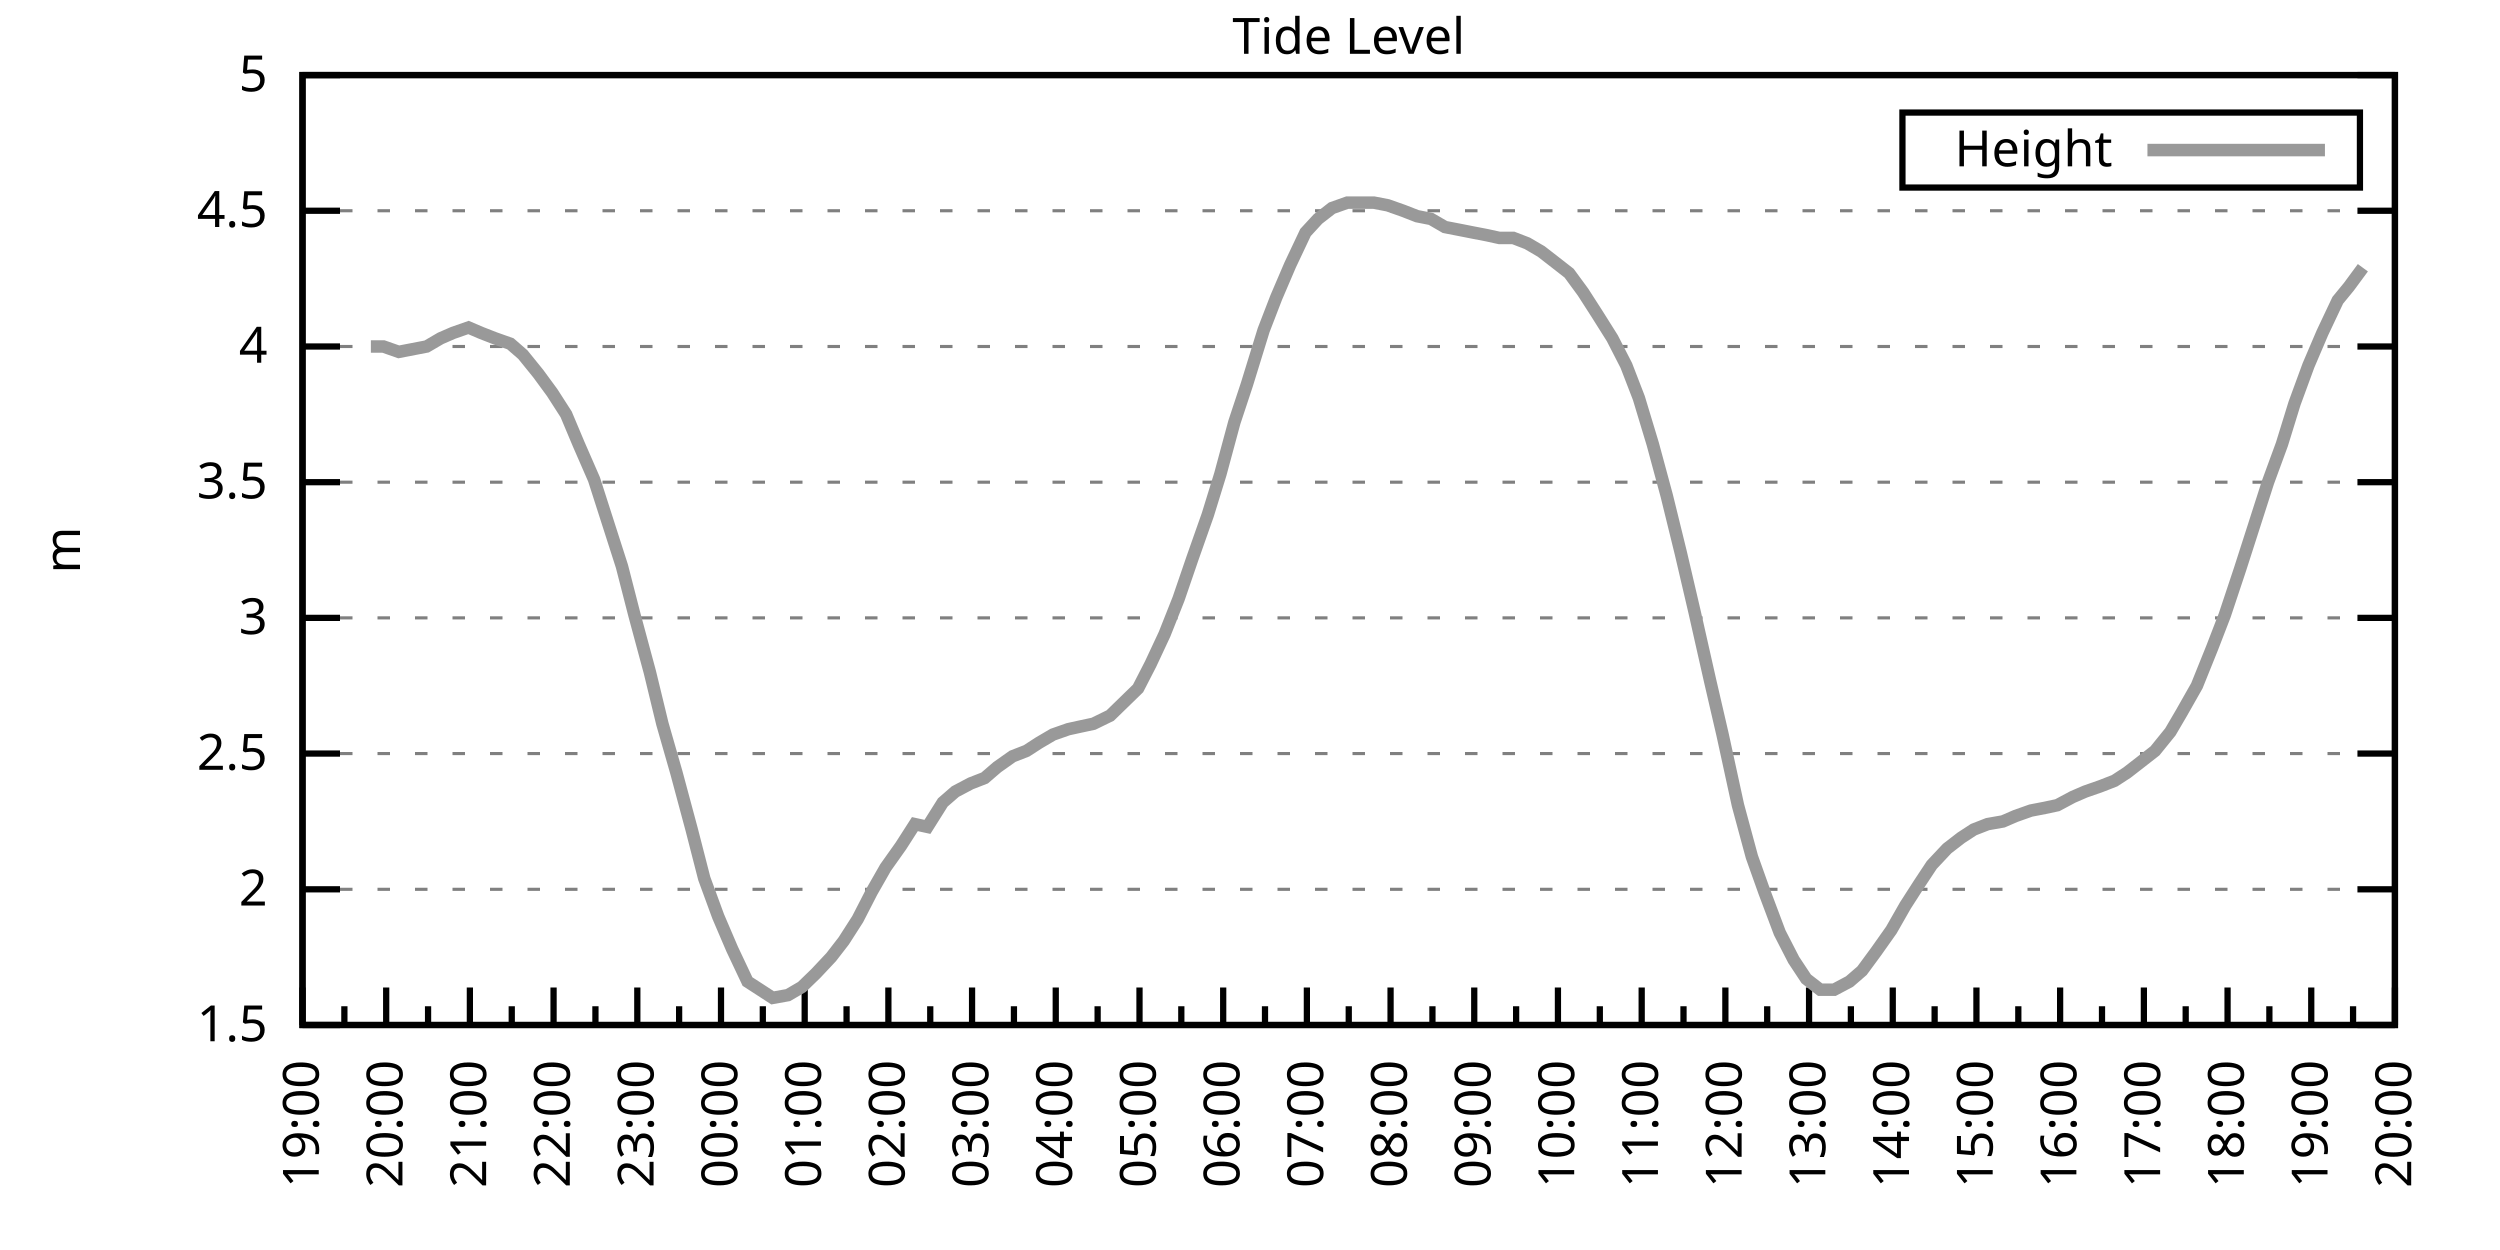
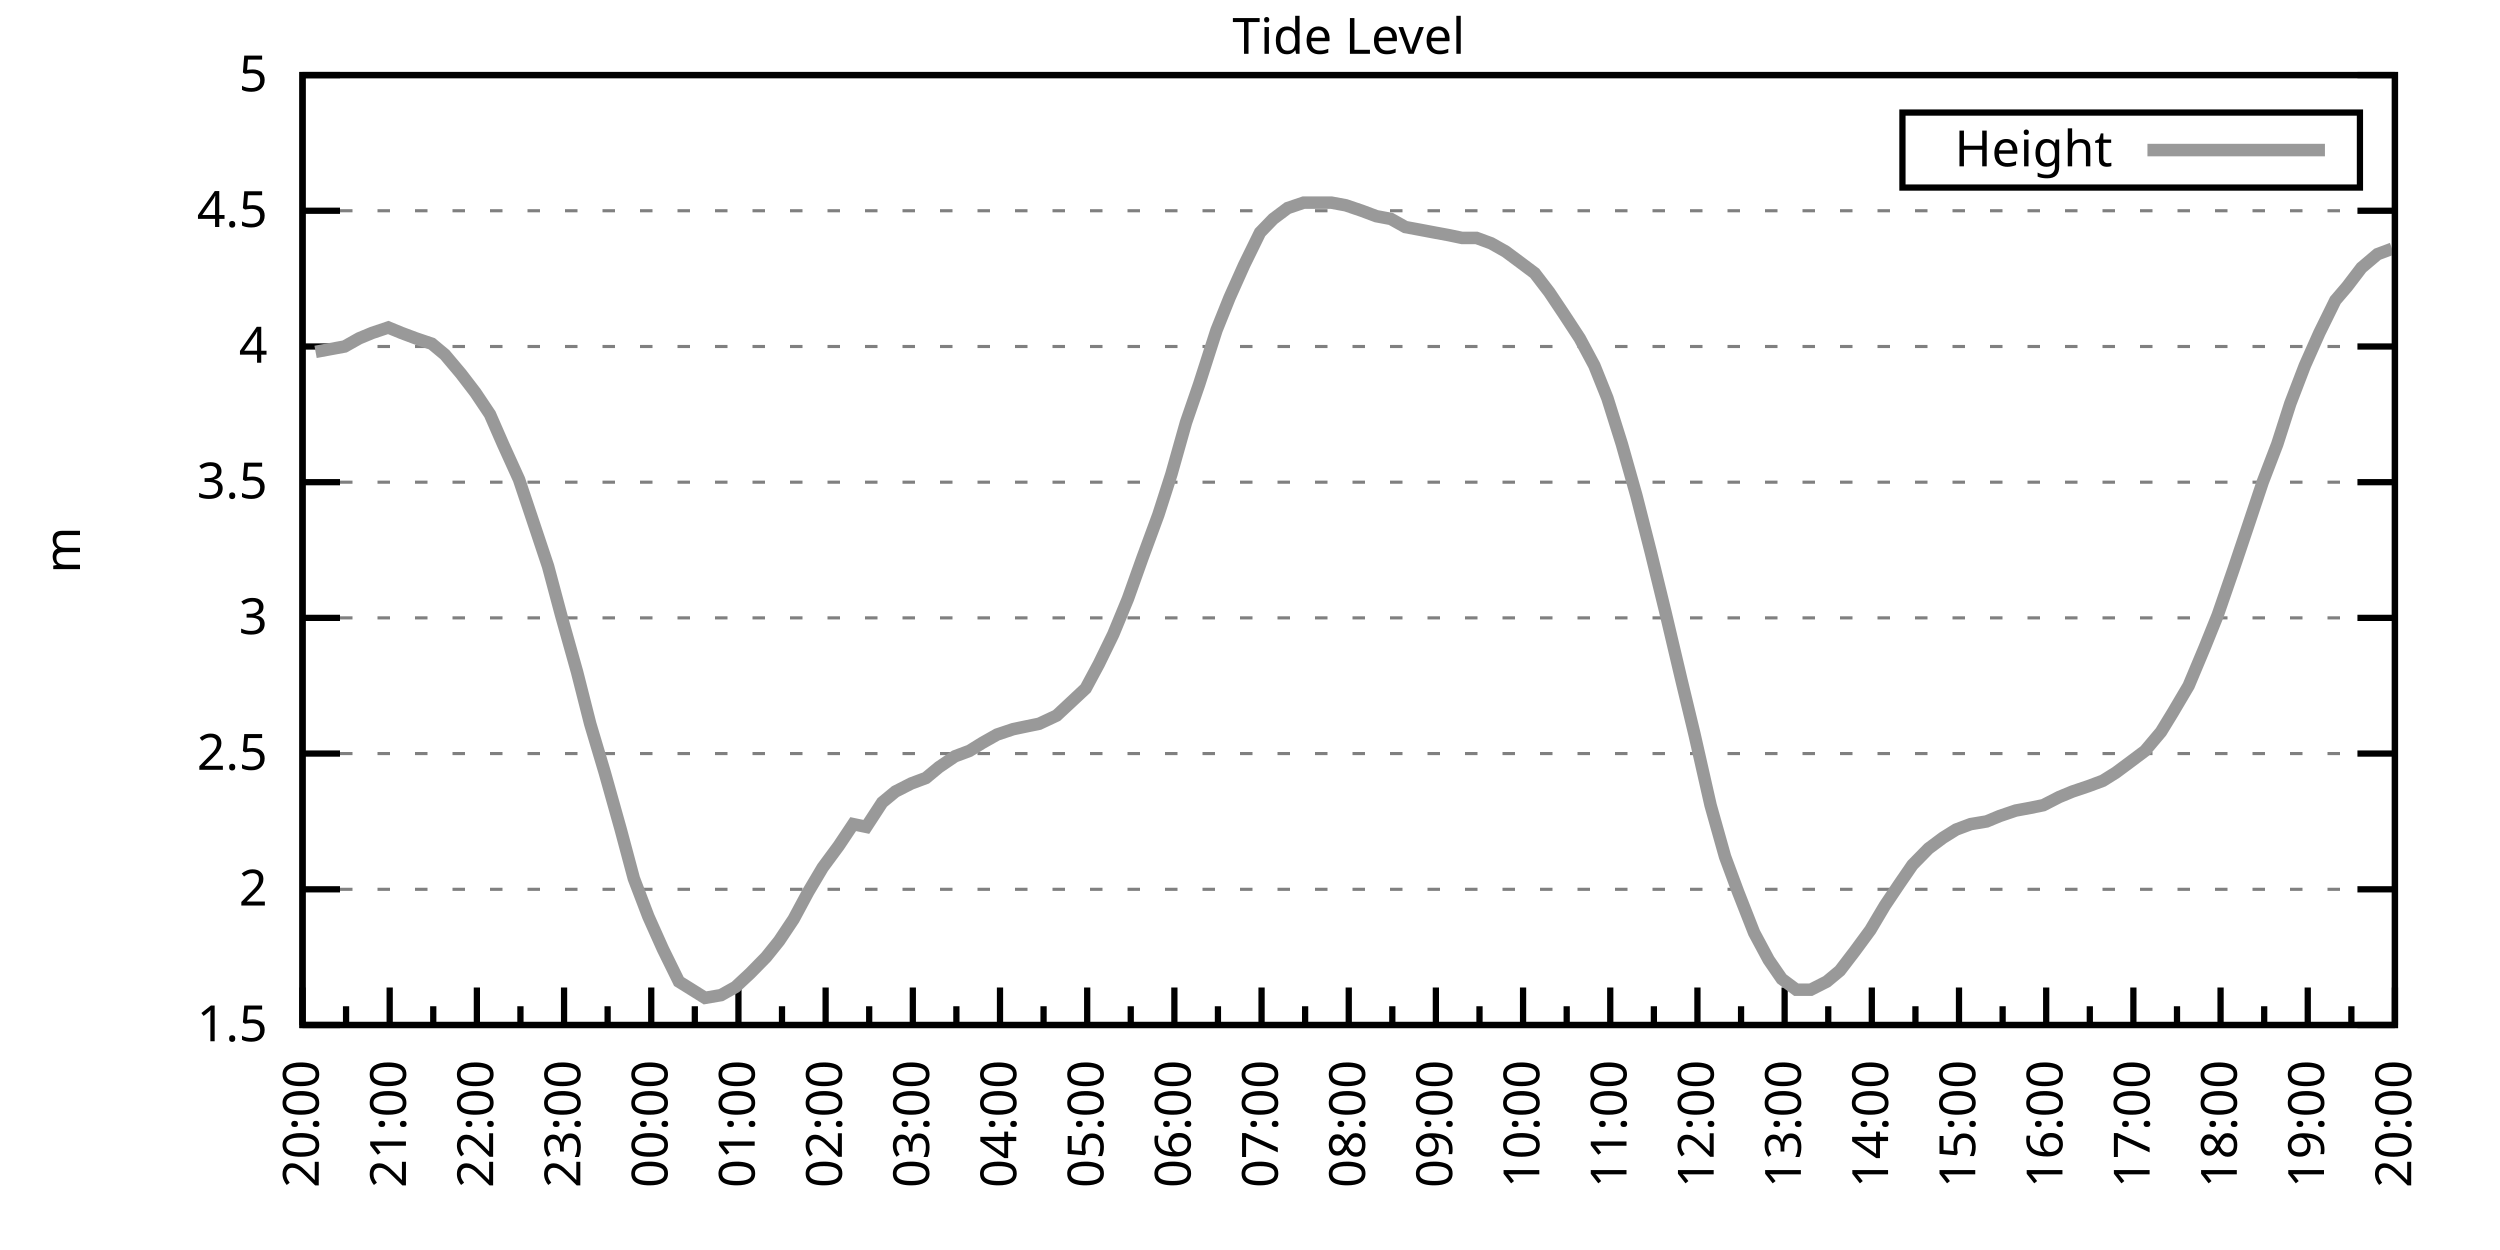
<svg xmlns="http://www.w3.org/2000/svg" xmlns:xlink="http://www.w3.org/1999/xlink" width="400" height="200" viewBox="0 0 400 200">
  <g id="gnuplot_canvas">
    <rect x="0" y="0" width="400" height="200" fill="none" />
    <defs>
      <circle id="gpDot" r="0.5" stroke-width="0.5" stroke="currentColor" />
      <path id="gpPt0" stroke-width="0.333" stroke="currentColor" d="M-1,0 h2 M0,-1 v2" />
      <path id="gpPt1" stroke-width="0.333" stroke="currentColor" d="M-1,-1 L1,1 M1,-1 L-1,1" />
      <path id="gpPt2" stroke-width="0.333" stroke="currentColor" d="M-1,0 L1,0 M0,-1 L0,1 M-1,-1 L1,1 M-1,1 L1,-1" />
      <rect id="gpPt3" stroke-width="0.333" stroke="currentColor" x="-1" y="-1" width="2" height="2" />
      <rect id="gpPt4" stroke-width="0.333" stroke="currentColor" fill="currentColor" x="-1" y="-1" width="2" height="2" />
      <circle id="gpPt5" stroke-width="0.333" stroke="currentColor" cx="0" cy="0" r="1" />
      <use xlink:href="#gpPt5" id="gpPt6" fill="currentColor" stroke="none" />
      <path id="gpPt7" stroke-width="0.333" stroke="currentColor" d="M0,-1.33 L-1.33,0.67 L1.33,0.67 z" />
      <use xlink:href="#gpPt7" id="gpPt8" fill="currentColor" stroke="none" />
      <use xlink:href="#gpPt7" id="gpPt9" stroke="currentColor" transform="rotate(180)" />
      <use xlink:href="#gpPt9" id="gpPt10" fill="currentColor" stroke="none" />
      <use xlink:href="#gpPt3" id="gpPt11" stroke="currentColor" transform="rotate(45)" />
      <use xlink:href="#gpPt11" id="gpPt12" fill="currentColor" stroke="none" />
      <path id="gpPt13" stroke-width="0.333" stroke="currentColor" d="M0,1.330 L1.265,0.411 L0.782,-1.067 L-0.782,-1.076 L-1.265,0.411 z" />
      <use xlink:href="#gpPt13" id="gpPt14" fill="currentColor" stroke="none" />
      <filter id="textbox" filterUnits="objectBoundingBox" x="0" y="0" height="1" width="1">
        <feFlood flood-color="white" flood-opacity="1" result="bgnd" />
        <feComposite in="SourceGraphic" in2="bgnd" operator="atop" />
      </filter>
      <filter id="greybox" filterUnits="objectBoundingBox" x="0" y="0" height="1" width="1">
        <feFlood flood-color="lightgrey" flood-opacity="1" result="grey" />
        <feComposite in="SourceGraphic" in2="grey" operator="atop" />
      </filter>
    </defs>
    <g fill="none" color="white" stroke="currentColor" stroke-width="1.00" stroke-linecap="butt" stroke-linejoin="miter">
</g>
    <g fill="none" color="black" stroke="currentColor" stroke-width="1.00" stroke-linecap="butt" stroke-linejoin="miter">
      <g stroke="none" shape-rendering="crispEdges">
        <polygon fill="rgb(255, 255, 255)" points="48.40,164.00 383.18,164.00 383.18,12.02 48.40,12.02 " />
      </g>
    </g>
    <g fill="none" color="black" stroke="currentColor" stroke-width="1.00" stroke-linecap="butt" stroke-linejoin="miter">
</g>
    <g fill="none" color="black" stroke="black" stroke-width="0.50" stroke-linecap="butt" stroke-linejoin="miter">
</g>
    <g fill="none" color="gray" stroke="currentColor" stroke-width="0.50" stroke-linecap="butt" stroke-linejoin="miter">
      <path stroke="gray" stroke-dasharray="2,4" class="gridline" d="M48.40,164.00 L383.19,164.00  " />
    </g>
    <g fill="none" color="gray" stroke="gray" stroke-width="1.00" stroke-linecap="butt" stroke-linejoin="miter">
</g>
    <g fill="none" color="black" stroke="currentColor" stroke-width="1.00" stroke-linecap="butt" stroke-linejoin="miter">
      <path stroke="black" d="M48.40,164.00 L54.40,164.00 M383.19,164.00 L377.19,164.00  " />
      <g transform="translate(42.80,166.60)" stroke="none" fill="black" font-family="Sans" font-size="8.00" text-anchor="end">
        <text>
          <tspan font-family="Sans"> 1.5</tspan>
        </text>
      </g>
    </g>
    <g fill="none" color="black" stroke="currentColor" stroke-width="1.00" stroke-linecap="butt" stroke-linejoin="miter">
</g>
    <g fill="none" color="black" stroke="black" stroke-width="0.50" stroke-linecap="butt" stroke-linejoin="miter">
</g>
    <g fill="none" color="gray" stroke="currentColor" stroke-width="0.50" stroke-linecap="butt" stroke-linejoin="miter">
      <path stroke="gray" stroke-dasharray="2,4" class="gridline" d="M48.40,142.29 L383.19,142.29  " />
    </g>
    <g fill="none" color="gray" stroke="gray" stroke-width="1.00" stroke-linecap="butt" stroke-linejoin="miter">
</g>
    <g fill="none" color="black" stroke="currentColor" stroke-width="1.00" stroke-linecap="butt" stroke-linejoin="miter">
      <path stroke="black" d="M48.40,142.29 L54.40,142.29 M383.19,142.29 L377.19,142.29  " />
      <g transform="translate(42.80,144.89)" stroke="none" fill="black" font-family="Sans" font-size="8.00" text-anchor="end">
        <text>
          <tspan font-family="Sans"> 2</tspan>
        </text>
      </g>
    </g>
    <g fill="none" color="black" stroke="currentColor" stroke-width="1.00" stroke-linecap="butt" stroke-linejoin="miter">
</g>
    <g fill="none" color="black" stroke="black" stroke-width="0.50" stroke-linecap="butt" stroke-linejoin="miter">
</g>
    <g fill="none" color="gray" stroke="currentColor" stroke-width="0.50" stroke-linecap="butt" stroke-linejoin="miter">
      <path stroke="gray" stroke-dasharray="2,4" class="gridline" d="M48.40,120.57 L383.19,120.57  " />
    </g>
    <g fill="none" color="gray" stroke="gray" stroke-width="1.00" stroke-linecap="butt" stroke-linejoin="miter">
</g>
    <g fill="none" color="black" stroke="currentColor" stroke-width="1.00" stroke-linecap="butt" stroke-linejoin="miter">
      <path stroke="black" d="M48.40,120.57 L54.40,120.57 M383.19,120.57 L377.19,120.57  " />
      <g transform="translate(42.80,123.17)" stroke="none" fill="black" font-family="Sans" font-size="8.00" text-anchor="end">
        <text>
          <tspan font-family="Sans"> 2.5</tspan>
        </text>
      </g>
    </g>
    <g fill="none" color="black" stroke="currentColor" stroke-width="1.00" stroke-linecap="butt" stroke-linejoin="miter">
</g>
    <g fill="none" color="black" stroke="black" stroke-width="0.50" stroke-linecap="butt" stroke-linejoin="miter">
</g>
    <g fill="none" color="gray" stroke="currentColor" stroke-width="0.50" stroke-linecap="butt" stroke-linejoin="miter">
      <path stroke="gray" stroke-dasharray="2,4" class="gridline" d="M48.40,98.86 L383.19,98.86  " />
    </g>
    <g fill="none" color="gray" stroke="gray" stroke-width="1.00" stroke-linecap="butt" stroke-linejoin="miter">
</g>
    <g fill="none" color="black" stroke="currentColor" stroke-width="1.00" stroke-linecap="butt" stroke-linejoin="miter">
      <path stroke="black" d="M48.40,98.86 L54.40,98.86 M383.19,98.86 L377.19,98.86  " />
      <g transform="translate(42.80,101.46)" stroke="none" fill="black" font-family="Sans" font-size="8.00" text-anchor="end">
        <text>
          <tspan font-family="Sans"> 3</tspan>
        </text>
      </g>
    </g>
    <g fill="none" color="black" stroke="currentColor" stroke-width="1.00" stroke-linecap="butt" stroke-linejoin="miter">
</g>
    <g fill="none" color="black" stroke="black" stroke-width="0.50" stroke-linecap="butt" stroke-linejoin="miter">
</g>
    <g fill="none" color="gray" stroke="currentColor" stroke-width="0.50" stroke-linecap="butt" stroke-linejoin="miter">
      <path stroke="gray" stroke-dasharray="2,4" class="gridline" d="M48.40,77.15 L383.19,77.15  " />
    </g>
    <g fill="none" color="gray" stroke="gray" stroke-width="1.00" stroke-linecap="butt" stroke-linejoin="miter">
</g>
    <g fill="none" color="black" stroke="currentColor" stroke-width="1.00" stroke-linecap="butt" stroke-linejoin="miter">
      <path stroke="black" d="M48.40,77.15 L54.40,77.15 M383.19,77.15 L377.19,77.15  " />
      <g transform="translate(42.80,79.75)" stroke="none" fill="black" font-family="Sans" font-size="8.00" text-anchor="end">
        <text>
          <tspan font-family="Sans"> 3.5</tspan>
        </text>
      </g>
    </g>
    <g fill="none" color="black" stroke="currentColor" stroke-width="1.00" stroke-linecap="butt" stroke-linejoin="miter">
</g>
    <g fill="none" color="black" stroke="black" stroke-width="0.50" stroke-linecap="butt" stroke-linejoin="miter">
</g>
    <g fill="none" color="gray" stroke="currentColor" stroke-width="0.50" stroke-linecap="butt" stroke-linejoin="miter">
      <path stroke="gray" stroke-dasharray="2,4" class="gridline" d="M48.40,55.44 L383.19,55.44  " />
    </g>
    <g fill="none" color="gray" stroke="gray" stroke-width="1.00" stroke-linecap="butt" stroke-linejoin="miter">
</g>
    <g fill="none" color="black" stroke="currentColor" stroke-width="1.00" stroke-linecap="butt" stroke-linejoin="miter">
      <path stroke="black" d="M48.40,55.44 L54.40,55.44 M383.19,55.44 L377.19,55.44  " />
      <g transform="translate(42.80,58.04)" stroke="none" fill="black" font-family="Sans" font-size="8.00" text-anchor="end">
        <text>
          <tspan font-family="Sans"> 4</tspan>
        </text>
      </g>
    </g>
    <g fill="none" color="black" stroke="currentColor" stroke-width="1.00" stroke-linecap="butt" stroke-linejoin="miter">
</g>
    <g fill="none" color="black" stroke="black" stroke-width="0.50" stroke-linecap="butt" stroke-linejoin="miter">
</g>
    <g fill="none" color="gray" stroke="currentColor" stroke-width="0.50" stroke-linecap="butt" stroke-linejoin="miter">
      <path stroke="gray" stroke-dasharray="2,4" class="gridline" d="M48.40,33.72 L383.19,33.72  " />
    </g>
    <g fill="none" color="gray" stroke="gray" stroke-width="1.00" stroke-linecap="butt" stroke-linejoin="miter">
</g>
    <g fill="none" color="black" stroke="currentColor" stroke-width="1.00" stroke-linecap="butt" stroke-linejoin="miter">
      <path stroke="black" d="M48.40,33.72 L54.40,33.72 M383.19,33.72 L377.19,33.72  " />
      <g transform="translate(42.80,36.32)" stroke="none" fill="black" font-family="Sans" font-size="8.00" text-anchor="end">
        <text>
          <tspan font-family="Sans"> 4.5</tspan>
        </text>
      </g>
    </g>
    <g fill="none" color="black" stroke="currentColor" stroke-width="1.00" stroke-linecap="butt" stroke-linejoin="miter">
</g>
    <g fill="none" color="black" stroke="black" stroke-width="0.50" stroke-linecap="butt" stroke-linejoin="miter">
</g>
    <g fill="none" color="gray" stroke="currentColor" stroke-width="0.50" stroke-linecap="butt" stroke-linejoin="miter">
      <path stroke="gray" stroke-dasharray="2,4" class="gridline" d="M48.40,12.01 L383.19,12.01  " />
    </g>
    <g fill="none" color="gray" stroke="gray" stroke-width="1.00" stroke-linecap="butt" stroke-linejoin="miter">
</g>
    <g fill="none" color="black" stroke="currentColor" stroke-width="1.00" stroke-linecap="butt" stroke-linejoin="miter">
      <path stroke="black" d="M48.40,12.01 L54.40,12.01 M383.19,12.01 L377.19,12.01  " />
      <g transform="translate(42.80,14.61)" stroke="none" fill="black" font-family="Sans" font-size="8.00" text-anchor="end">
        <text>
          <tspan font-family="Sans"> 5</tspan>
        </text>
      </g>
    </g>
    <g fill="none" color="black" stroke="currentColor" stroke-width="1.00" stroke-linecap="butt" stroke-linejoin="miter">
      <path stroke="black" d="M48.40,164.00 L48.40,158.00  " />
      <g transform="translate(51.00,169.60) rotate(270)" stroke="none" fill="black" font-family="Sans" font-size="8.00" text-anchor="end">
        <text>
+           <tspan font-family="Sans">20:00</tspan>
+         </text>
+       </g>
+     </g>
+     <g fill="none" color="black" stroke="currentColor" stroke-width="1.00" stroke-linecap="butt" stroke-linejoin="miter">
+       <path stroke="black" d="M55.37,164.00 L55.37,161.00 M62.35,164.00 L62.35,158.00  " />
+       <g transform="translate(64.95,169.60) rotate(270)" stroke="none" fill="black" font-family="Sans" font-size="8.00" text-anchor="end">
+         <text>
+           <tspan font-family="Sans">21:00</tspan>
+         </text>
+       </g>
+     </g>
+     <g fill="none" color="black" stroke="currentColor" stroke-width="1.00" stroke-linecap="butt" stroke-linejoin="miter">
+       <path stroke="black" d="M69.32,164.00 L69.32,161.00 M76.30,164.00 L76.30,158.00  " />
+       <g transform="translate(78.90,169.60) rotate(270)" stroke="none" fill="black" font-family="Sans" font-size="8.00" text-anchor="end">
+         <text>
+           <tspan font-family="Sans">22:00</tspan>
+         </text>
+       </g>
+     </g>
+     <g fill="none" color="black" stroke="currentColor" stroke-width="1.00" stroke-linecap="butt" stroke-linejoin="miter">
+       <path stroke="black" d="M83.27,164.00 L83.27,161.00 M90.25,164.00 L90.25,158.00  " />
+       <g transform="translate(92.85,169.60) rotate(270)" stroke="none" fill="black" font-family="Sans" font-size="8.00" text-anchor="end">
+         <text>
+           <tspan font-family="Sans">23:00</tspan>
+         </text>
+       </g>
+     </g>
+     <g fill="none" color="black" stroke="currentColor" stroke-width="1.00" stroke-linecap="butt" stroke-linejoin="miter">
+       <path stroke="black" d="M97.22,164.00 L97.22,161.00 M104.20,164.00 L104.20,158.00  " />
+       <g transform="translate(106.80,169.60) rotate(270)" stroke="none" fill="black" font-family="Sans" font-size="8.00" text-anchor="end">
+         <text>
+           <tspan font-family="Sans">00:00</tspan>
+         </text>
+       </g>
+     </g>
+     <g fill="none" color="black" stroke="currentColor" stroke-width="1.00" stroke-linecap="butt" stroke-linejoin="miter">
+       <path stroke="black" d="M111.17,164.00 L111.17,161.00 M118.15,164.00 L118.15,158.00  " />
+       <g transform="translate(120.75,169.60) rotate(270)" stroke="none" fill="black" font-family="Sans" font-size="8.00" text-anchor="end">
+         <text>
+           <tspan font-family="Sans">01:00</tspan>
+         </text>
+       </g>
+     </g>
+     <g fill="none" color="black" stroke="currentColor" stroke-width="1.00" stroke-linecap="butt" stroke-linejoin="miter">
+       <path stroke="black" d="M125.12,164.00 L125.12,161.00 M132.10,164.00 L132.10,158.00  " />
+       <g transform="translate(134.70,169.60) rotate(270)" stroke="none" fill="black" font-family="Sans" font-size="8.00" text-anchor="end">
+         <text>
+           <tspan font-family="Sans">02:00</tspan>
+         </text>
+       </g>
+     </g>
+     <g fill="none" color="black" stroke="currentColor" stroke-width="1.00" stroke-linecap="butt" stroke-linejoin="miter">
+       <path stroke="black" d="M139.07,164.00 L139.07,161.00 M146.05,164.00 L146.05,158.00  " />
+       <g transform="translate(148.65,169.60) rotate(270)" stroke="none" fill="black" font-family="Sans" font-size="8.00" text-anchor="end">
+         <text>
+           <tspan font-family="Sans">03:00</tspan>
+         </text>
+       </g>
+     </g>
+     <g fill="none" color="black" stroke="currentColor" stroke-width="1.00" stroke-linecap="butt" stroke-linejoin="miter">
+       <path stroke="black" d="M153.02,164.00 L153.02,161.00 M160.00,164.00 L160.00,158.00  " />
+       <g transform="translate(162.60,169.60) rotate(270)" stroke="none" fill="black" font-family="Sans" font-size="8.00" text-anchor="end">
+         <text>
+           <tspan font-family="Sans">04:00</tspan>
+         </text>
+       </g>
+     </g>
+     <g fill="none" color="black" stroke="currentColor" stroke-width="1.00" stroke-linecap="butt" stroke-linejoin="miter">
+       <path stroke="black" d="M166.97,164.00 L166.97,161.00 M173.95,164.00 L173.95,158.00  " />
+       <g transform="translate(176.55,169.60) rotate(270)" stroke="none" fill="black" font-family="Sans" font-size="8.00" text-anchor="end">
+         <text>
+           <tspan font-family="Sans">05:00</tspan>
+         </text>
+       </g>
+     </g>
+     <g fill="none" color="black" stroke="currentColor" stroke-width="1.00" stroke-linecap="butt" stroke-linejoin="miter">
+       <path stroke="black" d="M180.92,164.00 L180.92,161.00 M187.90,164.00 L187.90,158.00  " />
+       <g transform="translate(190.50,169.60) rotate(270)" stroke="none" fill="black" font-family="Sans" font-size="8.00" text-anchor="end">
+         <text>
+           <tspan font-family="Sans">06:00</tspan>
+         </text>
+       </g>
+     </g>
+     <g fill="none" color="black" stroke="currentColor" stroke-width="1.00" stroke-linecap="butt" stroke-linejoin="miter">
+       <path stroke="black" d="M194.87,164.00 L194.87,161.00 M201.85,164.00 L201.85,158.00  " />
+       <g transform="translate(204.45,169.60) rotate(270)" stroke="none" fill="black" font-family="Sans" font-size="8.00" text-anchor="end">
+         <text>
+           <tspan font-family="Sans">07:00</tspan>
+         </text>
+       </g>
+     </g>
+     <g fill="none" color="black" stroke="currentColor" stroke-width="1.00" stroke-linecap="butt" stroke-linejoin="miter">
+       <path stroke="black" d="M208.82,164.00 L208.82,161.00 M215.80,164.00 L215.80,158.00  " />
+       <g transform="translate(218.40,169.60) rotate(270)" stroke="none" fill="black" font-family="Sans" font-size="8.00" text-anchor="end">
+         <text>
+           <tspan font-family="Sans">08:00</tspan>
+         </text>
+       </g>
+     </g>
+     <g fill="none" color="black" stroke="currentColor" stroke-width="1.00" stroke-linecap="butt" stroke-linejoin="miter">
+       <path stroke="black" d="M222.77,164.00 L222.77,161.00 M229.74,164.00 L229.74,158.00  " />
+       <g transform="translate(232.34,169.60) rotate(270)" stroke="none" fill="black" font-family="Sans" font-size="8.00" text-anchor="end">
+         <text>
+           <tspan font-family="Sans">09:00</tspan>
+         </text>
+       </g>
+     </g>
+     <g fill="none" color="black" stroke="currentColor" stroke-width="1.00" stroke-linecap="butt" stroke-linejoin="miter">
+       <path stroke="black" d="M236.72,164.00 L236.72,161.00 M243.69,164.00 L243.69,158.00  " />
+       <g transform="translate(246.29,169.60) rotate(270)" stroke="none" fill="black" font-family="Sans" font-size="8.00" text-anchor="end">
+         <text>
+           <tspan font-family="Sans">10:00</tspan>
+         </text>
+       </g>
+     </g>
+     <g fill="none" color="black" stroke="currentColor" stroke-width="1.00" stroke-linecap="butt" stroke-linejoin="miter">
+       <path stroke="black" d="M250.67,164.00 L250.67,161.00 M257.64,164.00 L257.64,158.00  " />
+       <g transform="translate(260.24,169.60) rotate(270)" stroke="none" fill="black" font-family="Sans" font-size="8.00" text-anchor="end">
+         <text>
+           <tspan font-family="Sans">11:00</tspan>
+         </text>
+       </g>
+     </g>
+     <g fill="none" color="black" stroke="currentColor" stroke-width="1.00" stroke-linecap="butt" stroke-linejoin="miter">
+       <path stroke="black" d="M264.62,164.00 L264.62,161.00 M271.59,164.00 L271.59,158.00  " />
+       <g transform="translate(274.19,169.60) rotate(270)" stroke="none" fill="black" font-family="Sans" font-size="8.00" text-anchor="end">
+         <text>
+           <tspan font-family="Sans">12:00</tspan>
+         </text>
+       </g>
+     </g>
+     <g fill="none" color="black" stroke="currentColor" stroke-width="1.00" stroke-linecap="butt" stroke-linejoin="miter">
+       <path stroke="black" d="M278.57,164.00 L278.57,161.00 M285.54,164.00 L285.54,158.00  " />
+       <g transform="translate(288.14,169.60) rotate(270)" stroke="none" fill="black" font-family="Sans" font-size="8.00" text-anchor="end">
+         <text>
+           <tspan font-family="Sans">13:00</tspan>
+         </text>
+       </g>
+     </g>
+     <g fill="none" color="black" stroke="currentColor" stroke-width="1.00" stroke-linecap="butt" stroke-linejoin="miter">
+       <path stroke="black" d="M292.52,164.00 L292.52,161.00 M299.49,164.00 L299.49,158.00  " />
+       <g transform="translate(302.09,169.60) rotate(270)" stroke="none" fill="black" font-family="Sans" font-size="8.00" text-anchor="end">
+         <text>
+           <tspan font-family="Sans">14:00</tspan>
+         </text>
+       </g>
+     </g>
+     <g fill="none" color="black" stroke="currentColor" stroke-width="1.00" stroke-linecap="butt" stroke-linejoin="miter">
+       <path stroke="black" d="M306.47,164.00 L306.47,161.00 M313.44,164.00 L313.44,158.00  " />
+       <g transform="translate(316.04,169.60) rotate(270)" stroke="none" fill="black" font-family="Sans" font-size="8.00" text-anchor="end">
+         <text>
+           <tspan font-family="Sans">15:00</tspan>
+         </text>
+       </g>
+     </g>
+     <g fill="none" color="black" stroke="currentColor" stroke-width="1.00" stroke-linecap="butt" stroke-linejoin="miter">
+       <path stroke="black" d="M320.42,164.00 L320.42,161.00 M327.39,164.00 L327.39,158.00  " />
+       <g transform="translate(329.99,169.60) rotate(270)" stroke="none" fill="black" font-family="Sans" font-size="8.00" text-anchor="end">
+         <text>
+           <tspan font-family="Sans">16:00</tspan>
+         </text>
+       </g>
+     </g>
+     <g fill="none" color="black" stroke="currentColor" stroke-width="1.00" stroke-linecap="butt" stroke-linejoin="miter">
+       <path stroke="black" d="M334.37,164.00 L334.37,161.00 M341.34,164.00 L341.34,158.00  " />
+       <g transform="translate(343.94,169.60) rotate(270)" stroke="none" fill="black" font-family="Sans" font-size="8.00" text-anchor="end">
+         <text>
+           <tspan font-family="Sans">17:00</tspan>
+         </text>
+       </g>
+     </g>
+     <g fill="none" color="black" stroke="currentColor" stroke-width="1.00" stroke-linecap="butt" stroke-linejoin="miter">
+       <path stroke="black" d="M348.32,164.00 L348.32,161.00 M355.29,164.00 L355.29,158.00  " />
+       <g transform="translate(357.89,169.60) rotate(270)" stroke="none" fill="black" font-family="Sans" font-size="8.00" text-anchor="end">
+         <text>
+           <tspan font-family="Sans">18:00</tspan>
+         </text>
+       </g>
+     </g>
+     <g fill="none" color="black" stroke="currentColor" stroke-width="1.00" stroke-linecap="butt" stroke-linejoin="miter">
+       <path stroke="black" d="M362.27,164.00 L362.27,161.00 M369.24,164.00 L369.24,158.00  " />
+       <g transform="translate(371.84,169.60) rotate(270)" stroke="none" fill="black" font-family="Sans" font-size="8.00" text-anchor="end">
+         <text>
          <tspan font-family="Sans">19:00</tspan>
        </text>
      </g>
    </g>
    <g fill="none" color="black" stroke="currentColor" stroke-width="1.00" stroke-linecap="butt" stroke-linejoin="miter">
-       <path stroke="black" d="M55.10,164.00 L55.10,161.00 M61.79,164.00 L61.79,158.00  " />
-       <g transform="translate(64.39,169.60) rotate(270)" stroke="none" fill="black" font-family="Sans" font-size="8.00" text-anchor="end">
-         <text>
-           <tspan font-family="Sans">20:00</tspan>
-         </text>
-       </g>
-     </g>
-     <g fill="none" color="black" stroke="currentColor" stroke-width="1.00" stroke-linecap="butt" stroke-linejoin="miter">
-       <path stroke="black" d="M68.49,164.00 L68.49,161.00 M75.18,164.00 L75.18,158.00  " />
-       <g transform="translate(77.78,169.60) rotate(270)" stroke="none" fill="black" font-family="Sans" font-size="8.00" text-anchor="end">
-         <text>
-           <tspan font-family="Sans">21:00</tspan>
-         </text>
-       </g>
-     </g>
-     <g fill="none" color="black" stroke="currentColor" stroke-width="1.00" stroke-linecap="butt" stroke-linejoin="miter">
-       <path stroke="black" d="M81.88,164.00 L81.88,161.00 M88.57,164.00 L88.57,158.00  " />
-       <g transform="translate(91.17,169.60) rotate(270)" stroke="none" fill="black" font-family="Sans" font-size="8.00" text-anchor="end">
-         <text>
-           <tspan font-family="Sans">22:00</tspan>
-         </text>
-       </g>
-     </g>
-     <g fill="none" color="black" stroke="currentColor" stroke-width="1.00" stroke-linecap="butt" stroke-linejoin="miter">
-       <path stroke="black" d="M95.27,164.00 L95.27,161.00 M101.97,164.00 L101.97,158.00  " />
-       <g transform="translate(104.57,169.60) rotate(270)" stroke="none" fill="black" font-family="Sans" font-size="8.00" text-anchor="end">
-         <text>
-           <tspan font-family="Sans">23:00</tspan>
-         </text>
-       </g>
-     </g>
-     <g fill="none" color="black" stroke="currentColor" stroke-width="1.00" stroke-linecap="butt" stroke-linejoin="miter">
-       <path stroke="black" d="M108.66,164.00 L108.66,161.00 M115.36,164.00 L115.36,158.00  " />
-       <g transform="translate(117.96,169.60) rotate(270)" stroke="none" fill="black" font-family="Sans" font-size="8.00" text-anchor="end">
-         <text>
-           <tspan font-family="Sans">00:00</tspan>
-         </text>
-       </g>
-     </g>
-     <g fill="none" color="black" stroke="currentColor" stroke-width="1.00" stroke-linecap="butt" stroke-linejoin="miter">
-       <path stroke="black" d="M122.05,164.00 L122.05,161.00 M128.75,164.00 L128.75,158.00  " />
-       <g transform="translate(131.35,169.60) rotate(270)" stroke="none" fill="black" font-family="Sans" font-size="8.00" text-anchor="end">
-         <text>
-           <tspan font-family="Sans">01:00</tspan>
-         </text>
-       </g>
-     </g>
-     <g fill="none" color="black" stroke="currentColor" stroke-width="1.00" stroke-linecap="butt" stroke-linejoin="miter">
-       <path stroke="black" d="M135.45,164.00 L135.45,161.00 M142.14,164.00 L142.14,158.00  " />
-       <g transform="translate(144.74,169.60) rotate(270)" stroke="none" fill="black" font-family="Sans" font-size="8.00" text-anchor="end">
-         <text>
-           <tspan font-family="Sans">02:00</tspan>
-         </text>
-       </g>
-     </g>
-     <g fill="none" color="black" stroke="currentColor" stroke-width="1.00" stroke-linecap="butt" stroke-linejoin="miter">
-       <path stroke="black" d="M148.84,164.00 L148.84,161.00 M155.53,164.00 L155.53,158.00  " />
-       <g transform="translate(158.13,169.60) rotate(270)" stroke="none" fill="black" font-family="Sans" font-size="8.00" text-anchor="end">
-         <text>
-           <tspan font-family="Sans">03:00</tspan>
-         </text>
-       </g>
-     </g>
-     <g fill="none" color="black" stroke="currentColor" stroke-width="1.00" stroke-linecap="butt" stroke-linejoin="miter">
-       <path stroke="black" d="M162.23,164.00 L162.23,161.00 M168.92,164.00 L168.92,158.00  " />
-       <g transform="translate(171.52,169.60) rotate(270)" stroke="none" fill="black" font-family="Sans" font-size="8.00" text-anchor="end">
-         <text>
-           <tspan font-family="Sans">04:00</tspan>
-         </text>
-       </g>
-     </g>
-     <g fill="none" color="black" stroke="currentColor" stroke-width="1.00" stroke-linecap="butt" stroke-linejoin="miter">
-       <path stroke="black" d="M175.62,164.00 L175.62,161.00 M182.32,164.00 L182.32,158.00  " />
-       <g transform="translate(184.92,169.60) rotate(270)" stroke="none" fill="black" font-family="Sans" font-size="8.00" text-anchor="end">
-         <text>
-           <tspan font-family="Sans">05:00</tspan>
-         </text>
-       </g>
-     </g>
-     <g fill="none" color="black" stroke="currentColor" stroke-width="1.00" stroke-linecap="butt" stroke-linejoin="miter">
-       <path stroke="black" d="M189.01,164.00 L189.01,161.00 M195.71,164.00 L195.71,158.00  " />
-       <g transform="translate(198.31,169.60) rotate(270)" stroke="none" fill="black" font-family="Sans" font-size="8.00" text-anchor="end">
-         <text>
-           <tspan font-family="Sans">06:00</tspan>
-         </text>
-       </g>
-     </g>
-     <g fill="none" color="black" stroke="currentColor" stroke-width="1.00" stroke-linecap="butt" stroke-linejoin="miter">
-       <path stroke="black" d="M202.40,164.00 L202.40,161.00 M209.10,164.00 L209.10,158.00  " />
-       <g transform="translate(211.70,169.60) rotate(270)" stroke="none" fill="black" font-family="Sans" font-size="8.00" text-anchor="end">
-         <text>
-           <tspan font-family="Sans">07:00</tspan>
-         </text>
-       </g>
-     </g>
-     <g fill="none" color="black" stroke="currentColor" stroke-width="1.00" stroke-linecap="butt" stroke-linejoin="miter">
-       <path stroke="black" d="M215.80,164.00 L215.80,161.00 M222.49,164.00 L222.49,158.00  " />
-       <g transform="translate(225.09,169.60) rotate(270)" stroke="none" fill="black" font-family="Sans" font-size="8.00" text-anchor="end">
-         <text>
-           <tspan font-family="Sans">08:00</tspan>
-         </text>
-       </g>
-     </g>
-     <g fill="none" color="black" stroke="currentColor" stroke-width="1.00" stroke-linecap="butt" stroke-linejoin="miter">
-       <path stroke="black" d="M229.19,164.00 L229.19,161.00 M235.88,164.00 L235.88,158.00  " />
-       <g transform="translate(238.48,169.60) rotate(270)" stroke="none" fill="black" font-family="Sans" font-size="8.00" text-anchor="end">
-         <text>
-           <tspan font-family="Sans">09:00</tspan>
-         </text>
-       </g>
-     </g>
-     <g fill="none" color="black" stroke="currentColor" stroke-width="1.00" stroke-linecap="butt" stroke-linejoin="miter">
-       <path stroke="black" d="M242.58,164.00 L242.58,161.00 M249.27,164.00 L249.27,158.00  " />
-       <g transform="translate(251.87,169.60) rotate(270)" stroke="none" fill="black" font-family="Sans" font-size="8.00" text-anchor="end">
-         <text>
-           <tspan font-family="Sans">10:00</tspan>
-         </text>
-       </g>
-     </g>
-     <g fill="none" color="black" stroke="currentColor" stroke-width="1.00" stroke-linecap="butt" stroke-linejoin="miter">
-       <path stroke="black" d="M255.97,164.00 L255.97,161.00 M262.67,164.00 L262.67,158.00  " />
-       <g transform="translate(265.27,169.60) rotate(270)" stroke="none" fill="black" font-family="Sans" font-size="8.00" text-anchor="end">
-         <text>
-           <tspan font-family="Sans">11:00</tspan>
-         </text>
-       </g>
-     </g>
-     <g fill="none" color="black" stroke="currentColor" stroke-width="1.00" stroke-linecap="butt" stroke-linejoin="miter">
-       <path stroke="black" d="M269.36,164.00 L269.36,161.00 M276.06,164.00 L276.06,158.00  " />
-       <g transform="translate(278.66,169.60) rotate(270)" stroke="none" fill="black" font-family="Sans" font-size="8.00" text-anchor="end">
-         <text>
-           <tspan font-family="Sans">12:00</tspan>
-         </text>
-       </g>
-     </g>
-     <g fill="none" color="black" stroke="currentColor" stroke-width="1.00" stroke-linecap="butt" stroke-linejoin="miter">
-       <path stroke="black" d="M282.75,164.00 L282.75,161.00 M289.45,164.00 L289.45,158.00  " />
-       <g transform="translate(292.05,169.60) rotate(270)" stroke="none" fill="black" font-family="Sans" font-size="8.00" text-anchor="end">
-         <text>
-           <tspan font-family="Sans">13:00</tspan>
-         </text>
-       </g>
-     </g>
-     <g fill="none" color="black" stroke="currentColor" stroke-width="1.00" stroke-linecap="butt" stroke-linejoin="miter">
-       <path stroke="black" d="M296.14,164.00 L296.14,161.00 M302.84,164.00 L302.84,158.00  " />
-       <g transform="translate(305.44,169.60) rotate(270)" stroke="none" fill="black" font-family="Sans" font-size="8.00" text-anchor="end">
-         <text>
-           <tspan font-family="Sans">14:00</tspan>
-         </text>
-       </g>
-     </g>
-     <g fill="none" color="black" stroke="currentColor" stroke-width="1.00" stroke-linecap="butt" stroke-linejoin="miter">
-       <path stroke="black" d="M309.54,164.00 L309.54,161.00 M316.23,164.00 L316.23,158.00  " />
-       <g transform="translate(318.83,169.60) rotate(270)" stroke="none" fill="black" font-family="Sans" font-size="8.00" text-anchor="end">
-         <text>
-           <tspan font-family="Sans">15:00</tspan>
-         </text>
-       </g>
-     </g>
-     <g fill="none" color="black" stroke="currentColor" stroke-width="1.00" stroke-linecap="butt" stroke-linejoin="miter">
-       <path stroke="black" d="M322.93,164.00 L322.93,161.00 M329.62,164.00 L329.62,158.00  " />
-       <g transform="translate(332.22,169.60) rotate(270)" stroke="none" fill="black" font-family="Sans" font-size="8.00" text-anchor="end">
-         <text>
-           <tspan font-family="Sans">16:00</tspan>
-         </text>
-       </g>
-     </g>
-     <g fill="none" color="black" stroke="currentColor" stroke-width="1.00" stroke-linecap="butt" stroke-linejoin="miter">
-       <path stroke="black" d="M336.32,164.00 L336.32,161.00 M343.02,164.00 L343.02,158.00  " />
-       <g transform="translate(345.62,169.60) rotate(270)" stroke="none" fill="black" font-family="Sans" font-size="8.00" text-anchor="end">
-         <text>
-           <tspan font-family="Sans">17:00</tspan>
-         </text>
-       </g>
-     </g>
-     <g fill="none" color="black" stroke="currentColor" stroke-width="1.00" stroke-linecap="butt" stroke-linejoin="miter">
-       <path stroke="black" d="M349.71,164.00 L349.71,161.00 M356.41,164.00 L356.41,158.00  " />
-       <g transform="translate(359.01,169.60) rotate(270)" stroke="none" fill="black" font-family="Sans" font-size="8.00" text-anchor="end">
-         <text>
-           <tspan font-family="Sans">18:00</tspan>
-         </text>
-       </g>
-     </g>
-     <g fill="none" color="black" stroke="currentColor" stroke-width="1.00" stroke-linecap="butt" stroke-linejoin="miter">
-       <path stroke="black" d="M363.10,164.00 L363.10,161.00 M369.80,164.00 L369.80,158.00  " />
-       <g transform="translate(372.40,169.60) rotate(270)" stroke="none" fill="black" font-family="Sans" font-size="8.00" text-anchor="end">
-         <text>
-           <tspan font-family="Sans">19:00</tspan>
-         </text>
-       </g>
-     </g>
-     <g fill="none" color="black" stroke="currentColor" stroke-width="1.00" stroke-linecap="butt" stroke-linejoin="miter">
-       <path stroke="black" d="M376.49,164.00 L376.49,161.00 M383.19,164.00 L383.19,158.00  " />
+       <path stroke="black" d="M376.22,164.00 L376.22,161.00 M383.19,164.00 L383.19,158.00  " />
      <g transform="translate(385.79,169.60) rotate(270)" stroke="none" fill="black" font-family="Sans" font-size="8.00" text-anchor="end">
        <text>
          <tspan font-family="Sans">20:00</tspan>
        </text>
      </g>
    </g>
    <g fill="none" color="black" stroke="currentColor" stroke-width="1.00" stroke-linecap="butt" stroke-linejoin="miter">
</g>
    <g fill="none" color="black" stroke="currentColor" stroke-width="1.00" stroke-linecap="butt" stroke-linejoin="miter">
      <path stroke="black" d="M48.40,12.01 L48.40,164.00 L383.19,164.00 L383.19,12.01 L48.40,12.01 Z  " />
    </g>
    <g fill="none" color="black" stroke="currentColor" stroke-width="1.00" stroke-linecap="butt" stroke-linejoin="miter">
      <g transform="translate(12.80,88.01) rotate(270)" stroke="none" fill="black" font-family="Sans" font-size="8.00" text-anchor="middle">
        <text>
          <tspan font-family="Sans">m</tspan>
        </text>
      </g>
    </g>
    <g fill="none" color="black" stroke="currentColor" stroke-width="1.00" stroke-linecap="butt" stroke-linejoin="miter">
</g>
    <g fill="none" color="black" stroke="currentColor" stroke-width="1.00" stroke-linecap="butt" stroke-linejoin="miter">
      <path stroke="black" d="M304.39,30.01 L304.39,18.01 L377.59,18.01 L377.59,30.01 L304.39,30.01 Z  " />
    </g>
    <g id="Tide_level_plot_1">
      <g fill="none" color="white" stroke="black" stroke-width="2.00" stroke-linecap="butt" stroke-linejoin="miter">
</g>
      <g fill="none" color="black" stroke="currentColor" stroke-width="2.00" stroke-linecap="butt" stroke-linejoin="miter">
        <g transform="translate(337.99,26.61)" stroke="none" fill="black" font-family="Sans" font-size="8.00" text-anchor="end">
          <text>
            <tspan font-family="Sans">Height</tspan>
          </text>
        </g>
      </g>
      <g fill="none" color="black" stroke="currentColor" stroke-width="2.00" stroke-linecap="butt" stroke-linejoin="miter">
-         <path stroke="rgb(153, 153, 153)" d="M343.59,24.01 L371.99,24.01 M59.34,55.44 L61.35,55.44 L63.80,56.30 L66.03,55.87 L68.26,55.44 L70.50,54.13   L72.50,53.26 L74.96,52.40 L76.97,53.26 L79.20,54.13 L81.66,55.00 L83.66,56.74 L86.12,59.78 L88.35,62.82   L90.58,66.29 L92.59,71.07 L95.05,76.71 L97.28,83.66 L99.51,90.61 L101.52,98.43 L103.98,107.55 L105.98,115.80   L108.22,123.61 L110.67,132.73 L112.68,140.55 L114.91,146.63 L117.14,151.84 L119.60,157.05 L121.61,158.35 L123.62,159.66   L126.07,159.22 L128.30,157.92 L130.54,155.75 L132.99,153.14 L135.00,150.54 L137.23,147.06 L139.46,142.72 L141.69,138.81   L144.15,135.34 L146.38,131.86 L148.39,132.30 L150.85,128.39 L152.85,126.65 L155.31,125.35 L157.54,124.48 L159.55,122.75   L162.01,121.01 L164.24,120.14 L166.25,118.84 L168.48,117.53 L170.93,116.67 L172.94,116.23 L174.95,115.80 L177.63,114.49   L179.86,112.32 L182.09,110.15 L184.10,106.24 L186.33,101.47 L188.57,95.82 L190.80,89.31 L193.25,82.36 L195.26,75.85   L197.49,67.59 L199.50,61.52 L202.18,52.83 L204.19,47.62 L206.42,42.41 L208.88,37.20 L210.88,35.03 L213.12,33.29   L215.57,32.42 L217.58,32.42 L219.81,32.42 L222.04,32.85 L224.50,33.72 L226.73,34.59 L228.96,35.03 L231.20,36.33   L233.43,36.76 L235.66,37.20 L237.89,37.63 L239.90,38.07 L242.13,38.07 L244.36,38.93 L246.60,40.24 L248.83,41.97   L251.06,43.71 L253.29,46.75 L255.52,50.22 L257.98,54.13 L260.21,58.48 L262.22,63.69 L264.45,71.07 L266.68,79.32   L268.92,88.44 L271.15,97.99 L273.60,108.85 L275.61,117.53 L278.07,128.83 L280.30,137.08 L282.31,142.72 L284.76,149.24   L286.99,153.58 L289.00,156.62 L291.23,158.35 L293.47,158.35 L295.92,157.05 L297.93,155.31 L300.16,152.28 L302.62,148.80   L304.85,144.89 L307.08,141.42 L309.09,138.38 L311.54,135.77 L313.78,134.04 L315.79,132.73 L318.02,131.86 L320.47,131.43   L322.48,130.56 L324.94,129.69 L327.17,129.26 L329.18,128.83 L331.63,127.52 L333.64,126.65 L336.10,125.79 L338.33,124.92   L340.34,123.61 L342.57,121.88 L344.80,120.14 L347.26,117.10 L349.04,114.06 L351.50,109.72 L353.95,103.64 L355.96,98.43   L358.42,91.04 L360.65,84.10 L362.88,77.15 L365.11,71.07 L367.12,64.56 L369.35,58.48 L371.58,53.26 L374.04,48.05   L375.82,45.88 L378.06,42.84  " />
+         <path stroke="rgb(153, 153, 153)" d="M343.59,24.01 L371.99,24.01 M50.49,56.30 L52.82,55.87 L55.14,55.44 L57.47,54.13 L59.56,53.26 L62.12,52.40   L64.21,53.26 L66.53,54.13 L69.09,55.00 L71.18,56.74 L73.74,59.78 L76.07,62.82 L78.39,66.29 L80.48,71.07   L83.04,76.71 L85.37,83.66 L87.69,90.61 L89.78,98.43 L92.34,107.55 L94.43,115.80 L96.76,123.61 L99.32,132.73   L101.41,140.55 L103.73,146.63 L106.06,151.84 L108.62,157.05 L110.71,158.35 L112.80,159.66 L115.36,159.22 L117.68,157.92   L120.01,155.75 L122.57,153.14 L124.66,150.54 L126.98,147.06 L129.31,142.72 L131.63,138.81 L134.19,135.34 L136.51,131.86   L138.61,132.30 L141.16,128.39 L143.26,126.65 L145.81,125.35 L148.14,124.48 L150.23,122.75 L152.79,121.01 L155.11,120.14   L157.21,118.84 L159.53,117.53 L162.09,116.67 L164.18,116.23 L166.27,115.80 L169.06,114.49 L171.39,112.32 L173.71,110.15   L175.81,106.24 L178.13,101.47 L180.46,95.82 L182.78,89.31 L185.34,82.36 L187.43,75.85 L189.76,67.59 L191.85,61.52   L194.64,52.83 L196.73,47.62 L199.06,42.41 L201.61,37.20 L203.71,35.03 L206.03,33.29 L208.59,32.42 L210.68,32.42   L213.01,32.42 L215.33,32.85 L217.89,33.72 L220.21,34.59 L222.54,35.03 L224.86,36.33 L227.19,36.76 L229.51,37.20   L231.84,37.63 L233.93,38.07 L236.25,38.07 L238.58,38.93 L240.90,40.24 L243.23,41.97 L245.55,43.71 L247.88,46.75   L250.20,50.22 L252.76,54.13 L255.09,58.48 L257.18,63.69 L259.50,71.07 L261.83,79.32 L264.15,88.44 L266.48,97.99   L269.04,108.85 L271.13,117.53 L273.69,128.83 L276.01,137.08 L278.10,142.72 L280.66,149.24 L282.99,153.58 L285.08,156.62   L287.40,158.35 L289.73,158.35 L292.29,157.05 L294.38,155.31 L296.70,152.28 L299.26,148.80 L301.58,144.89 L303.91,141.42   L306.00,138.38 L308.56,135.77 L310.88,134.04 L312.98,132.73 L315.30,131.86 L317.86,131.43 L319.95,130.56 L322.51,129.69   L324.83,129.26 L326.93,128.83 L329.48,127.52 L331.58,126.65 L334.13,125.79 L336.46,124.92 L338.55,123.61 L340.88,121.88   L343.20,120.14 L345.76,117.10 L347.62,114.06 L350.18,109.72 L352.73,103.64 L354.83,98.43 L357.38,91.04 L359.71,84.10   L362.03,77.15 L364.36,71.07 L366.45,64.56 L368.78,58.48 L371.10,53.26 L373.66,48.05 L375.52,45.88 L377.84,42.84   L380.40,40.67 L382.73,39.80  " />
      </g>
    </g>
    <g fill="none" color="black" stroke="currentColor" stroke-width="2.00" stroke-linecap="butt" stroke-linejoin="miter">
</g>
    <g fill="none" color="black" stroke="black" stroke-width="1.00" stroke-linecap="butt" stroke-linejoin="miter">
</g>
    <g fill="none" color="black" stroke="currentColor" stroke-width="1.00" stroke-linecap="butt" stroke-linejoin="miter">
      <path stroke="black" d="M48.40,12.01 L48.40,164.00 L383.19,164.00 L383.19,12.01 L48.40,12.01 Z  " />
    </g>
    <g fill="none" color="black" stroke="currentColor" stroke-width="1.00" stroke-linecap="butt" stroke-linejoin="miter">
      <g transform="translate(215.79,8.61)" stroke="none" fill="black" font-family="Sans" font-size="8.00" text-anchor="middle">
        <text>
          <tspan font-family="Sans">Tide Level</tspan>
        </text>
      </g>
    </g>
    <g fill="none" color="black" stroke="currentColor" stroke-width="1.00" stroke-linecap="butt" stroke-linejoin="miter">
</g>
  </g>
</svg>
